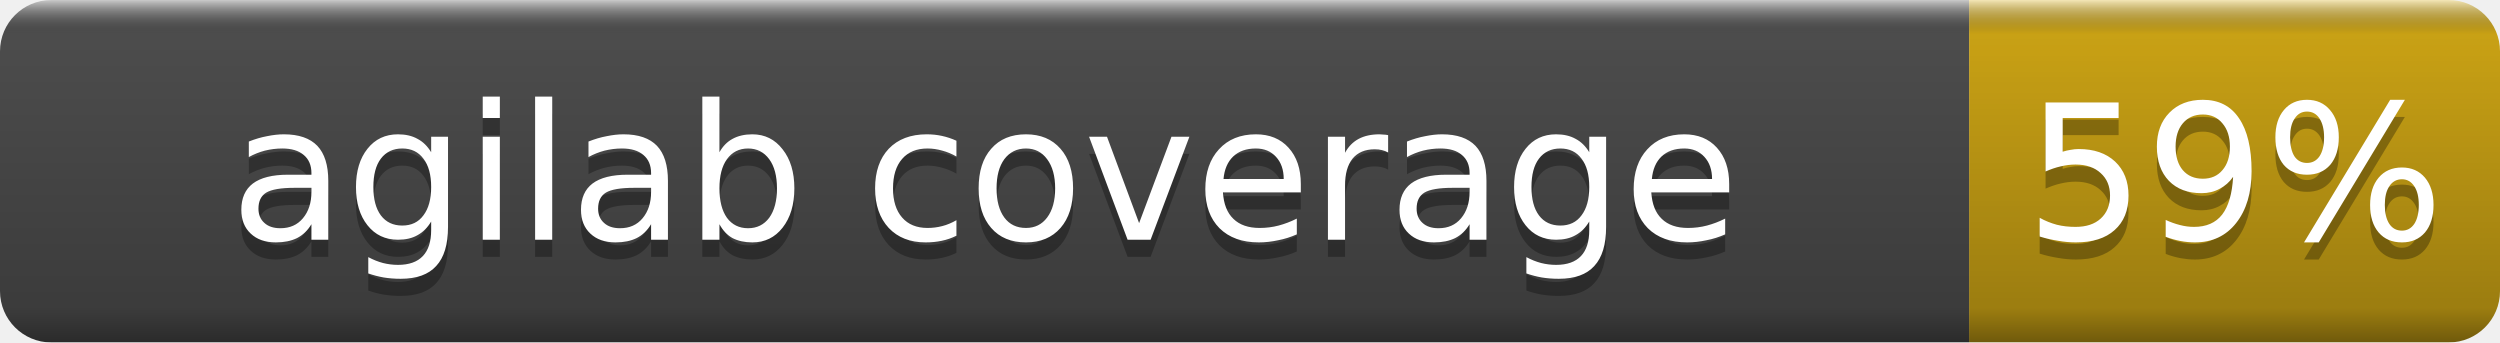
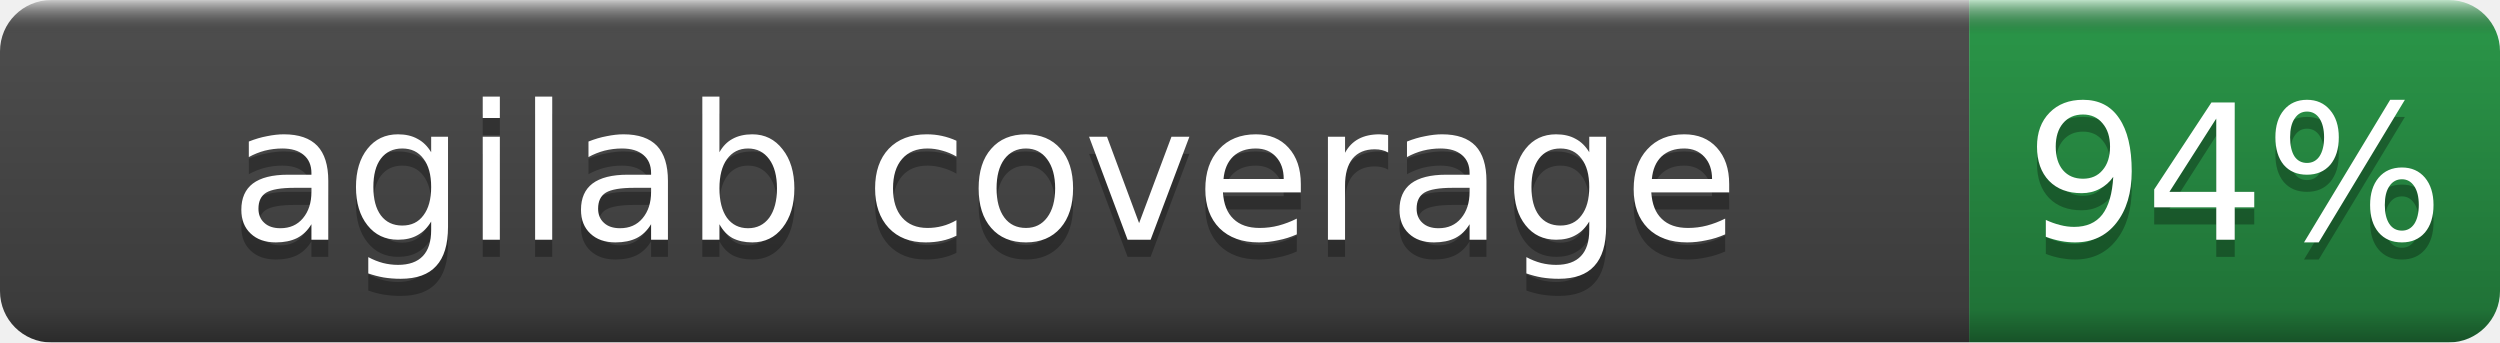
- <svg xmlns="http://www.w3.org/2000/svg" width="146" height="20" role="img" aria-label="agilab coverage: 59%">
+ <svg xmlns="http://www.w3.org/2000/svg" width="146" height="20" role="img" aria-label="agilab coverage: 94%">
  <linearGradient id="b" x2="0" y2="100%">
    <stop offset="0" stop-color="#fff" stop-opacity=".7" />
    <stop offset=".1" stop-opacity=".1" />
    <stop offset=".9" stop-opacity=".3" />
    <stop offset="1" stop-opacity=".5" />
  </linearGradient>
  <mask id="a">
    <rect width="146" height="20" rx="3" fill="#fff" />
  </mask>
  <g mask="url(#a)">
    <rect width="115" height="20" fill="#555" />
-     <rect x="115" width="31" height="20" fill="#dfb317" />
+     <rect x="115" width="31" height="20" fill="#2ea44f" />
    <rect width="146" height="20" fill="url(#b)" />
  </g>
  <g fill="#fff" text-anchor="middle" font-family="DejaVu Sans,Verdana,Geneva,sans-serif" font-size="11">
    <text x="57.5" y="15" fill="#010101" fill-opacity=".3">agilab coverage</text>
    <text x="57.5" y="14">agilab coverage</text>
-     <text x="130.5" y="15" fill="#010101" fill-opacity=".3">59%</text>
-     <text x="130.5" y="14">59%</text>
+     <text x="130.5" y="15" fill="#010101" fill-opacity=".3">94%</text>
+     <text x="130.5" y="14">94%</text>
  </g>
</svg>
